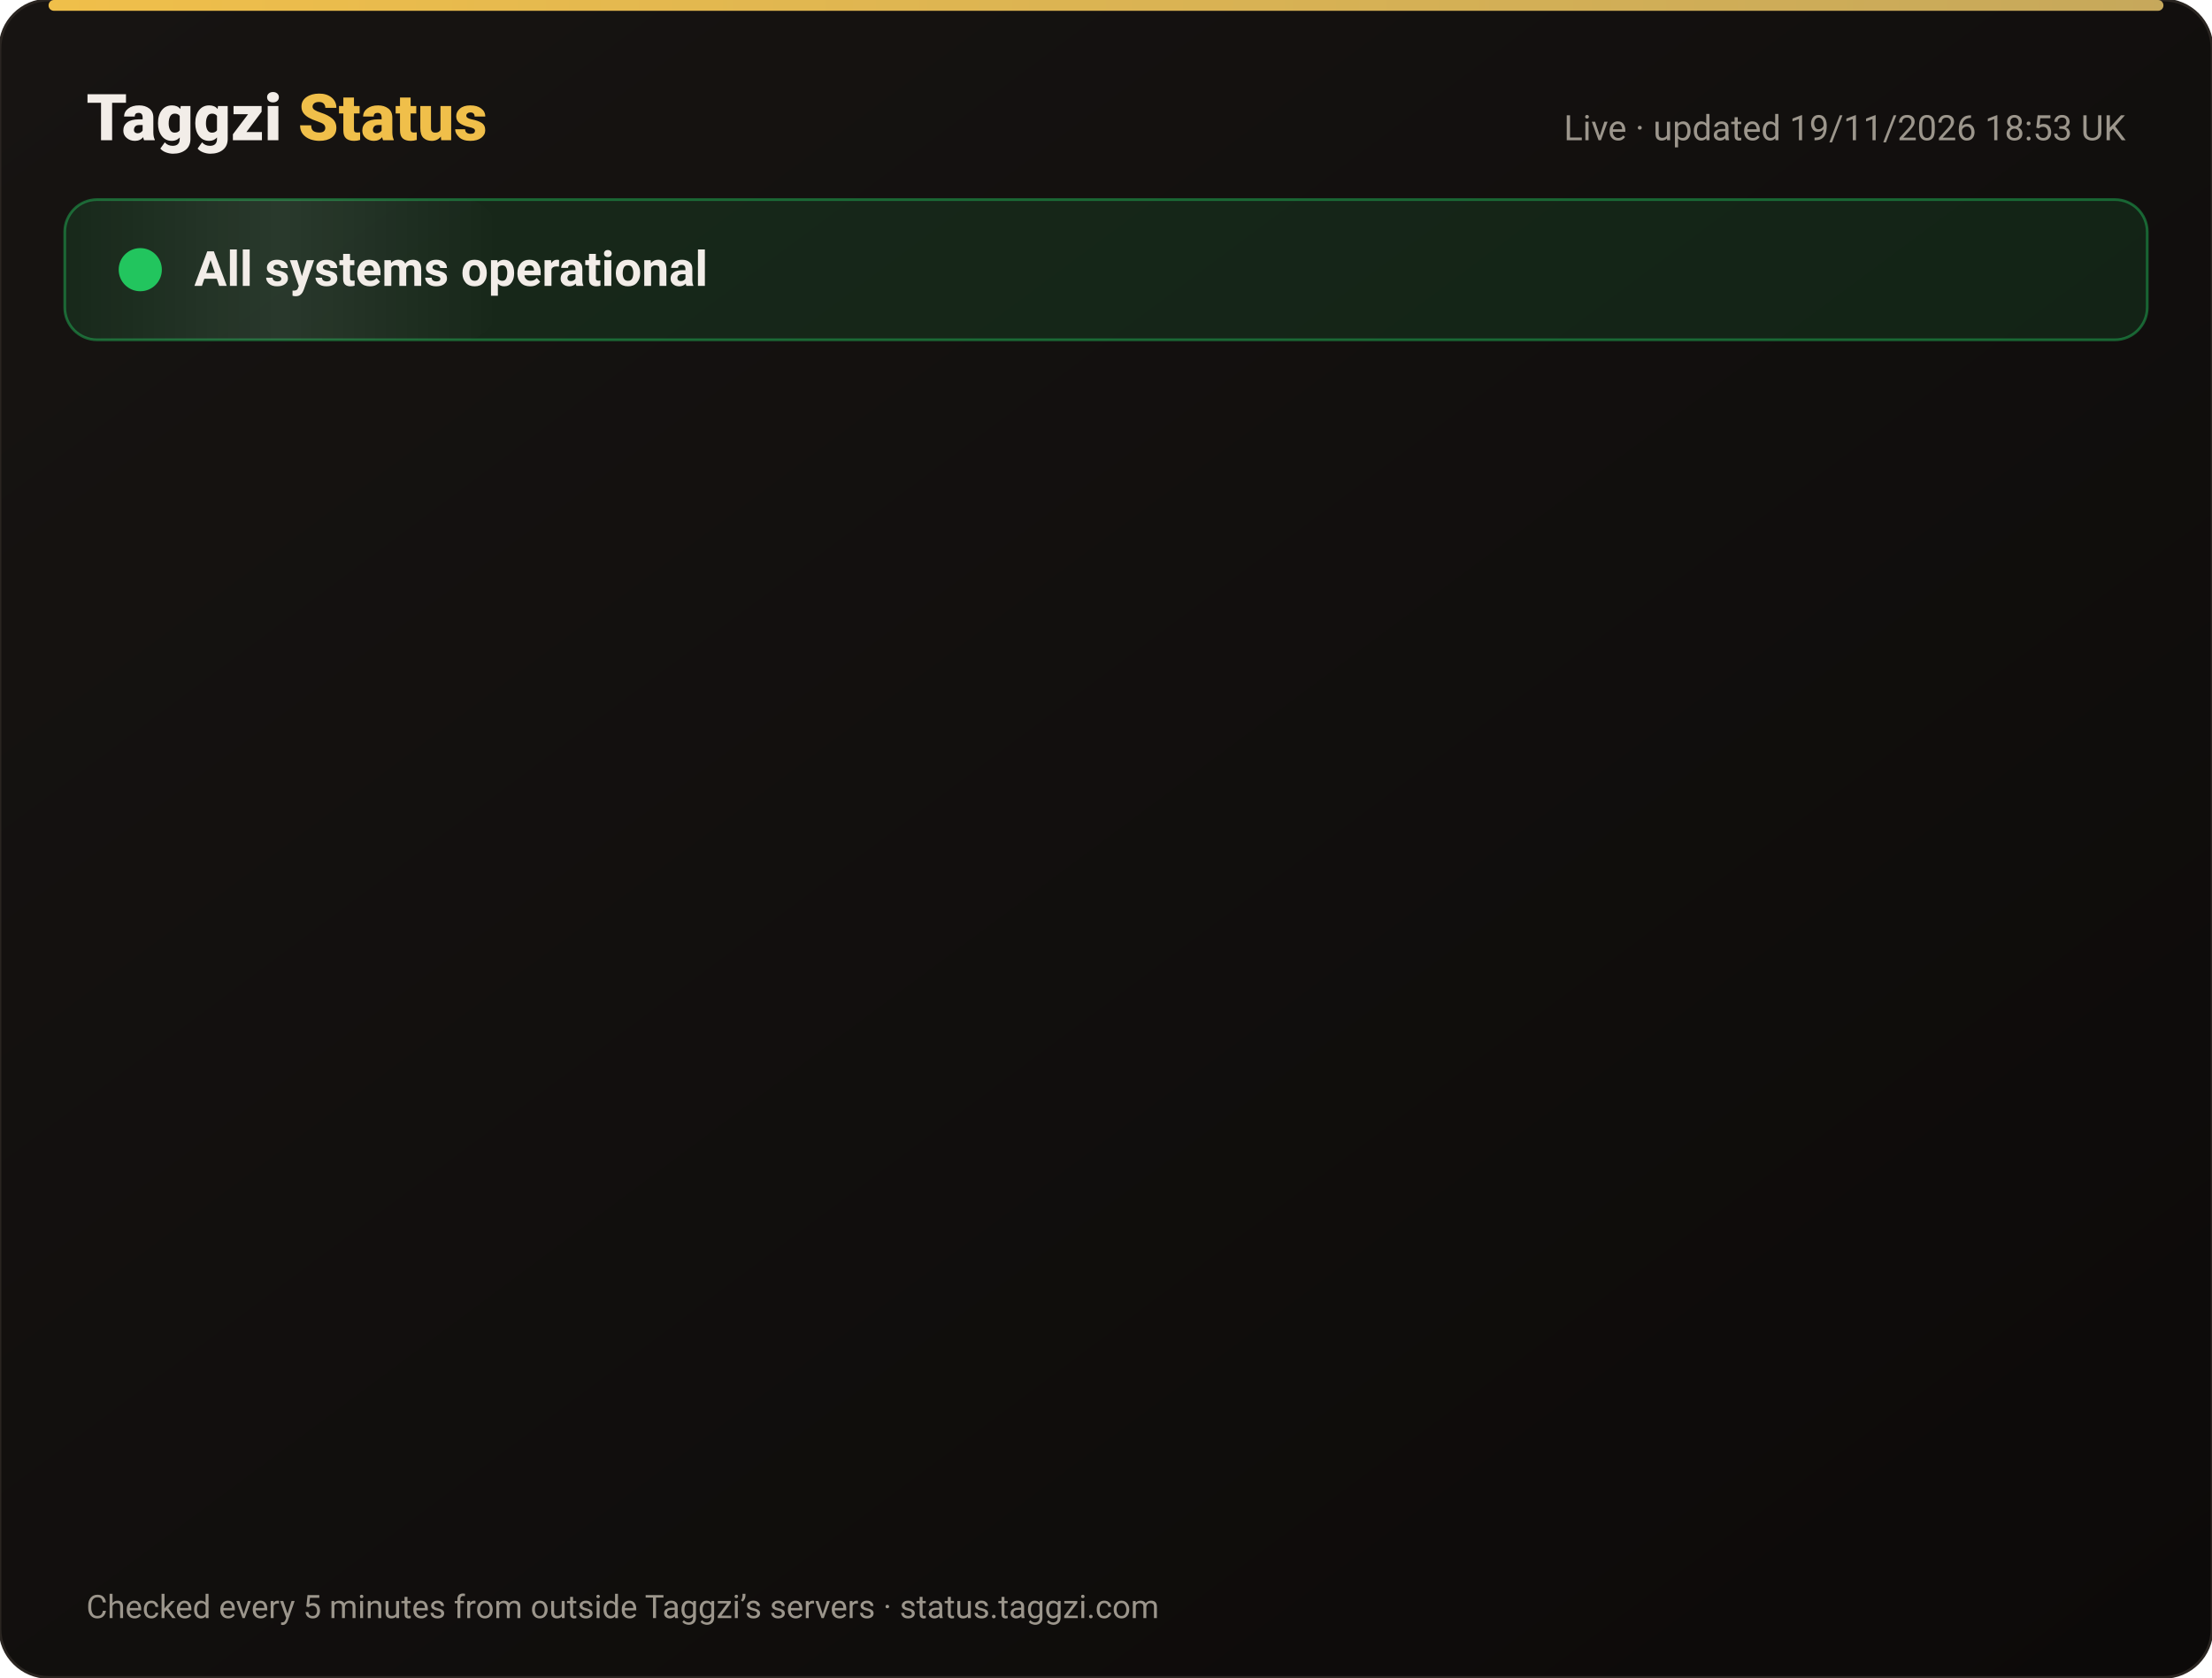
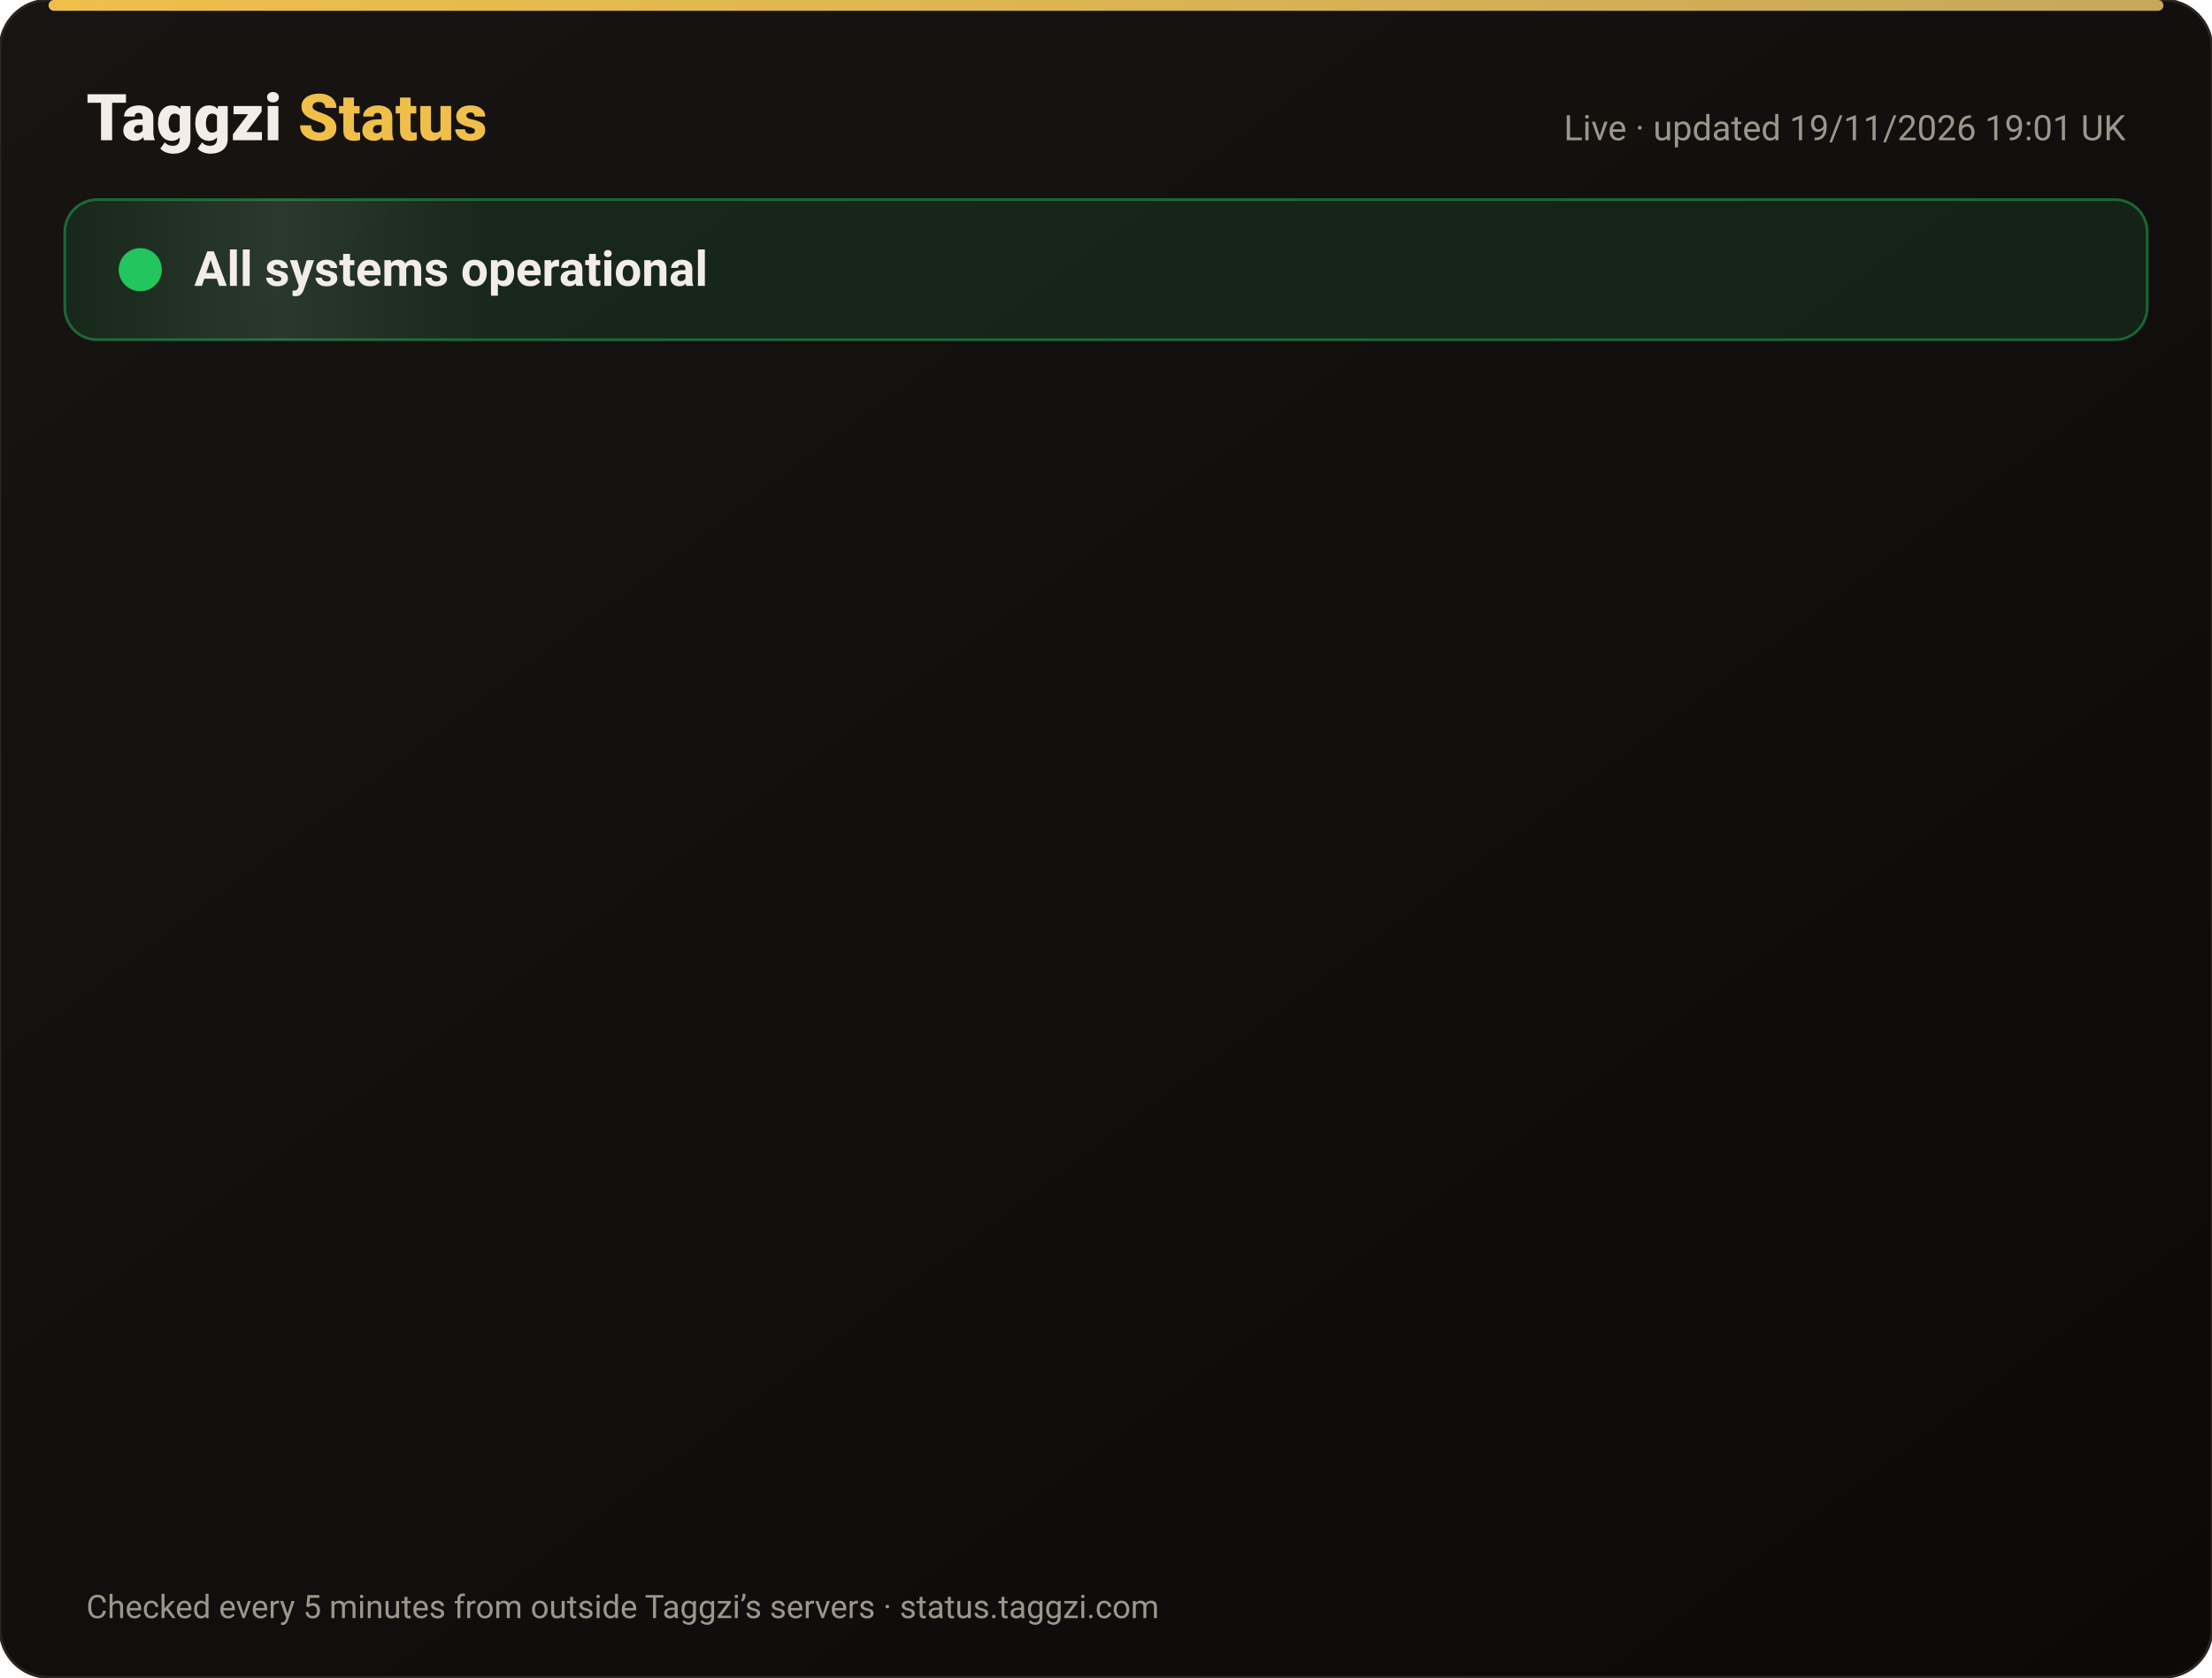
<svg xmlns="http://www.w3.org/2000/svg" width="820" height="622" viewBox="0 0 820 622" font-family="-apple-system,Segoe UI,Roboto,Helvetica,Arial,sans-serif">
  <defs>
    <linearGradient id="bg" x1="0" y1="0" x2="1" y2="1">
      <stop offset="0" stop-color="#171412" />
      <stop offset="1" stop-color="#0C0A09" />
    </linearGradient>
    <linearGradient id="gold" x1="0" x2="1">
      <stop offset="0" stop-color="#F0BF4A" />
      <stop offset="1" stop-color="#c6a85b" />
    </linearGradient>
    <linearGradient id="shine" x1="0" x2="1">
      <stop offset="0" stop-color="#fff" stop-opacity="0" />
      <stop offset=".5" stop-color="#fff" stop-opacity=".08" />
      <stop offset="1" stop-color="#fff" stop-opacity="0" />
    </linearGradient>
  </defs>
  <rect width="820" height="622" rx="18" fill="url(#bg)" stroke="#2a2521" />
  <rect x="18" y="0" width="784" height="4" rx="2" fill="url(#gold)" />
  <text x="32" y="52" font-size="24" font-weight="800" fill="#F2EDE8">Taggzi <tspan fill="#F0BF4A">Status</tspan>
  </text>
-   <text x="788" y="52" font-size="13" fill="#9C968C" text-anchor="end">Live · updated 19/11/2026 18:53 UK</text>
+   <text x="788" y="52" font-size="13" fill="#9C968C" text-anchor="end">Live · updated 19/11/2026 19:01 UK</text>
  <rect x="24" y="74" width="772" height="52" rx="12" fill="#22c55e" fill-opacity=".12" stroke="#22c55e" stroke-opacity=".45" />
  <rect x="24" y="74" width="160" height="52" rx="12" fill="url(#shine)">
    <animate attributeName="x" from="-160" to="820" dur="4s" repeatCount="indefinite" />
  </rect>
  <circle cx="52" cy="100" r="7" fill="#22c55e" />
  <circle cx="52" cy="100" r="7" fill="none" stroke="#22c55e" stroke-width="2">
    <animate attributeName="r" values="7;15;7" dur="2s" repeatCount="indefinite" />
    <animate attributeName="opacity" values=".9;0;.9" dur="2s" repeatCount="indefinite" />
  </circle>
  <text x="72" y="106" font-size="18" font-weight="700" fill="#F2EDE8">All systems operational</text>
  <g opacity="0">
    <animate attributeName="opacity" from="0" to="1" begin="0.00s" dur=".6s" fill="freeze" />
    <line x1="32" y1="188" x2="788" y2="188" stroke="#2a2521" />
    <circle cx="44" cy="166" r="6" fill="#22c55e">
      <animate attributeName="opacity" values="1;.45;1" dur="2.4s" begin="0.00s" repeatCount="indefinite" />
    </circle>
    <text x="62" y="171" font-size="15" font-weight="650" fill="#F2EDE8">Website</text>
    <text x="630" y="171" font-size="13" fill="#9C968C" text-anchor="end">99.97% uptime</text>
    <rect x="648" y="154" width="140" height="24" rx="12" fill="#22c55e" fill-opacity=".14" stroke="#22c55e" stroke-opacity=".5" />
    <text x="718" y="171" font-size="12" font-weight="700" fill="#22c55e" text-anchor="middle">Operational</text>
  </g>
  <g opacity="0">
    <animate attributeName="opacity" from="0" to="1" begin="0.15s" dur=".6s" fill="freeze" />
    <line x1="32" y1="234" x2="788" y2="234" stroke="#2a2521" />
    <circle cx="44" cy="212" r="6" fill="#22c55e">
      <animate attributeName="opacity" values="1;.45;1" dur="2.4s" begin="0.15s" repeatCount="indefinite" />
    </circle>
    <text x="62" y="217" font-size="15" font-weight="650" fill="#F2EDE8">Tag scans</text>
    <text x="630" y="217" font-size="13" fill="#9C968C" text-anchor="end">99.97% uptime</text>
    <rect x="648" y="200" width="140" height="24" rx="12" fill="#22c55e" fill-opacity=".14" stroke="#22c55e" stroke-opacity=".5" />
    <text x="718" y="217" font-size="12" font-weight="700" fill="#22c55e" text-anchor="middle">Operational</text>
  </g>
  <g opacity="0">
    <animate attributeName="opacity" from="0" to="1" begin="0.30s" dur=".6s" fill="freeze" />
    <line x1="32" y1="280" x2="788" y2="280" stroke="#2a2521" />
    <circle cx="44" cy="258" r="6" fill="#22c55e">
      <animate attributeName="opacity" values="1;.45;1" dur="2.4s" begin="0.30s" repeatCount="indefinite" />
    </circle>
    <text x="62" y="263" font-size="15" font-weight="650" fill="#F2EDE8">Manual tag lookup</text>
    <text x="630" y="263" font-size="13" fill="#9C968C" text-anchor="end">99.97% uptime</text>
    <rect x="648" y="246" width="140" height="24" rx="12" fill="#22c55e" fill-opacity=".14" stroke="#22c55e" stroke-opacity=".5" />
    <text x="718" y="263" font-size="12" font-weight="700" fill="#22c55e" text-anchor="middle">Operational</text>
  </g>
  <g opacity="0">
    <animate attributeName="opacity" from="0" to="1" begin="0.45s" dur=".6s" fill="freeze" />
    <line x1="32" y1="326" x2="788" y2="326" stroke="#2a2521" />
    <circle cx="44" cy="304" r="6" fill="#22c55e">
      <animate attributeName="opacity" values="1;.45;1" dur="2.4s" begin="0.45s" repeatCount="indefinite" />
    </circle>
    <text x="62" y="309" font-size="15" font-weight="650" fill="#F2EDE8">App &amp; login</text>
    <text x="630" y="309" font-size="13" fill="#9C968C" text-anchor="end">99.97% uptime</text>
    <rect x="648" y="292" width="140" height="24" rx="12" fill="#22c55e" fill-opacity=".14" stroke="#22c55e" stroke-opacity=".5" />
    <text x="718" y="309" font-size="12" font-weight="700" fill="#22c55e" text-anchor="middle">Operational</text>
  </g>
  <g opacity="0">
    <animate attributeName="opacity" from="0" to="1" begin="0.60s" dur=".6s" fill="freeze" />
    <line x1="32" y1="372" x2="788" y2="372" stroke="#2a2521" />
    <circle cx="44" cy="350" r="6" fill="#22c55e">
      <animate attributeName="opacity" values="1;.45;1" dur="2.4s" begin="0.60s" repeatCount="indefinite" />
    </circle>
    <text x="62" y="355" font-size="15" font-weight="650" fill="#F2EDE8">Community alerts</text>
    <text x="630" y="355" font-size="13" fill="#9C968C" text-anchor="end">99.97% uptime</text>
    <rect x="648" y="338" width="140" height="24" rx="12" fill="#22c55e" fill-opacity=".14" stroke="#22c55e" stroke-opacity=".5" />
    <text x="718" y="355" font-size="12" font-weight="700" fill="#22c55e" text-anchor="middle">Operational</text>
  </g>
  <g opacity="0">
    <animate attributeName="opacity" from="0" to="1" begin="0.75s" dur=".6s" fill="freeze" />
    <line x1="32" y1="418" x2="788" y2="418" stroke="#2a2521" />
    <circle cx="44" cy="396" r="6" fill="#22c55e">
      <animate attributeName="opacity" values="1;.45;1" dur="2.4s" begin="0.75s" repeatCount="indefinite" />
    </circle>
    <text x="62" y="401" font-size="15" font-weight="650" fill="#F2EDE8">Private calling</text>
    <text x="630" y="401" font-size="13" fill="#9C968C" text-anchor="end">99.97% uptime</text>
    <rect x="648" y="384" width="140" height="24" rx="12" fill="#22c55e" fill-opacity=".14" stroke="#22c55e" stroke-opacity=".5" />
    <text x="718" y="401" font-size="12" font-weight="700" fill="#22c55e" text-anchor="middle">Operational</text>
  </g>
  <g opacity="0">
    <animate attributeName="opacity" from="0" to="1" begin="0.90s" dur=".6s" fill="freeze" />
    <line x1="32" y1="464" x2="788" y2="464" stroke="#2a2521" />
    <circle cx="44" cy="442" r="6" fill="#22c55e">
      <animate attributeName="opacity" values="1;.45;1" dur="2.4s" begin="0.90s" repeatCount="indefinite" />
    </circle>
    <text x="62" y="447" font-size="15" font-weight="650" fill="#F2EDE8">Payments</text>
    <text x="630" y="447" font-size="13" fill="#9C968C" text-anchor="end">99.97% uptime</text>
    <rect x="648" y="430" width="140" height="24" rx="12" fill="#22c55e" fill-opacity=".14" stroke="#22c55e" stroke-opacity=".5" />
    <text x="718" y="447" font-size="12" font-weight="700" fill="#22c55e" text-anchor="middle">Operational</text>
  </g>
  <g opacity="0">
    <animate attributeName="opacity" from="0" to="1" begin="1.05s" dur=".6s" fill="freeze" />
    <line x1="32" y1="510" x2="788" y2="510" stroke="#2a2521" />
    <circle cx="44" cy="488" r="6" fill="#22c55e">
      <animate attributeName="opacity" values="1;.45;1" dur="2.4s" begin="1.05s" repeatCount="indefinite" />
    </circle>
    <text x="62" y="493" font-size="15" font-weight="650" fill="#F2EDE8">Email &amp; support</text>
    <text x="630" y="493" font-size="13" fill="#9C968C" text-anchor="end">99.97% uptime</text>
    <rect x="648" y="476" width="140" height="24" rx="12" fill="#22c55e" fill-opacity=".14" stroke="#22c55e" stroke-opacity=".5" />
    <text x="718" y="493" font-size="12" font-weight="700" fill="#22c55e" text-anchor="middle">Operational</text>
  </g>
  <g opacity="0">
    <animate attributeName="opacity" from="0" to="1" begin="1.20s" dur=".6s" fill="freeze" />
    <line x1="32" y1="556" x2="788" y2="556" stroke="#2a2521" />
    <circle cx="44" cy="534" r="6" fill="#22c55e">
      <animate attributeName="opacity" values="1;.45;1" dur="2.4s" begin="1.20s" repeatCount="indefinite" />
    </circle>
    <text x="62" y="539" font-size="15" font-weight="650" fill="#F2EDE8">Secure connection (SSL)</text>
    <text x="630" y="539" font-size="13" fill="#9C968C" text-anchor="end">100.00% uptime</text>
    <rect x="648" y="522" width="140" height="24" rx="12" fill="#22c55e" fill-opacity=".14" stroke="#22c55e" stroke-opacity=".5" />
    <text x="718" y="539" font-size="12" font-weight="700" fill="#22c55e" text-anchor="middle">Operational</text>
  </g>
  <text x="32" y="600" font-size="12" fill="#9C968C">Checked every 5 minutes from outside Taggzi’s servers · status.taggzi.com</text>
</svg>
